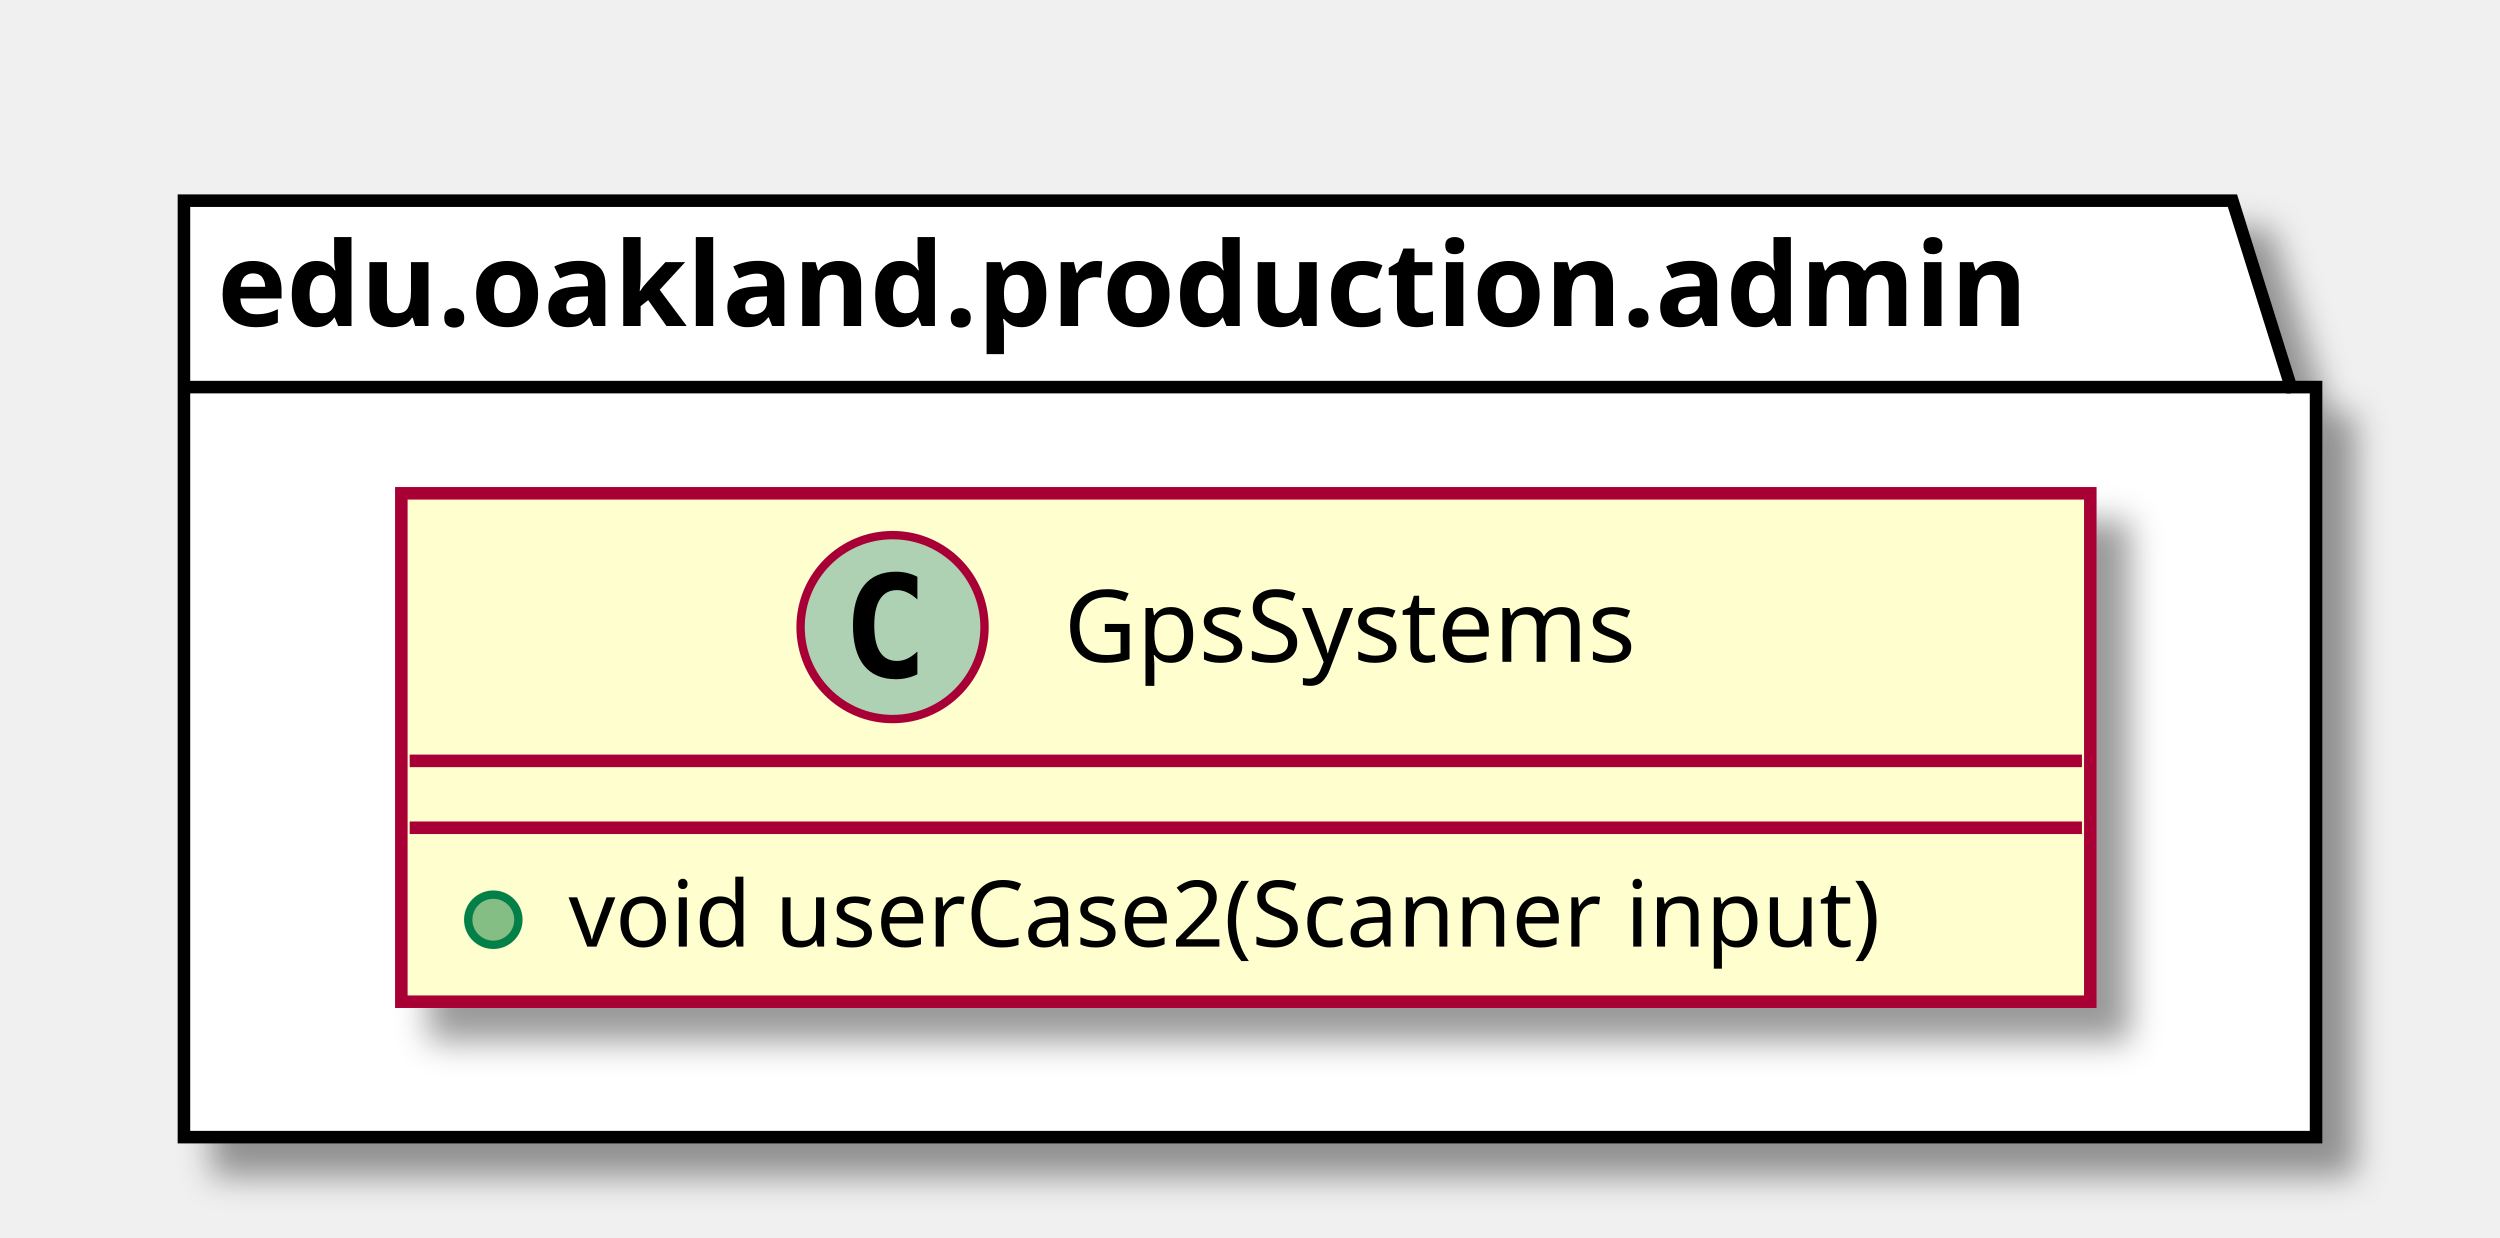
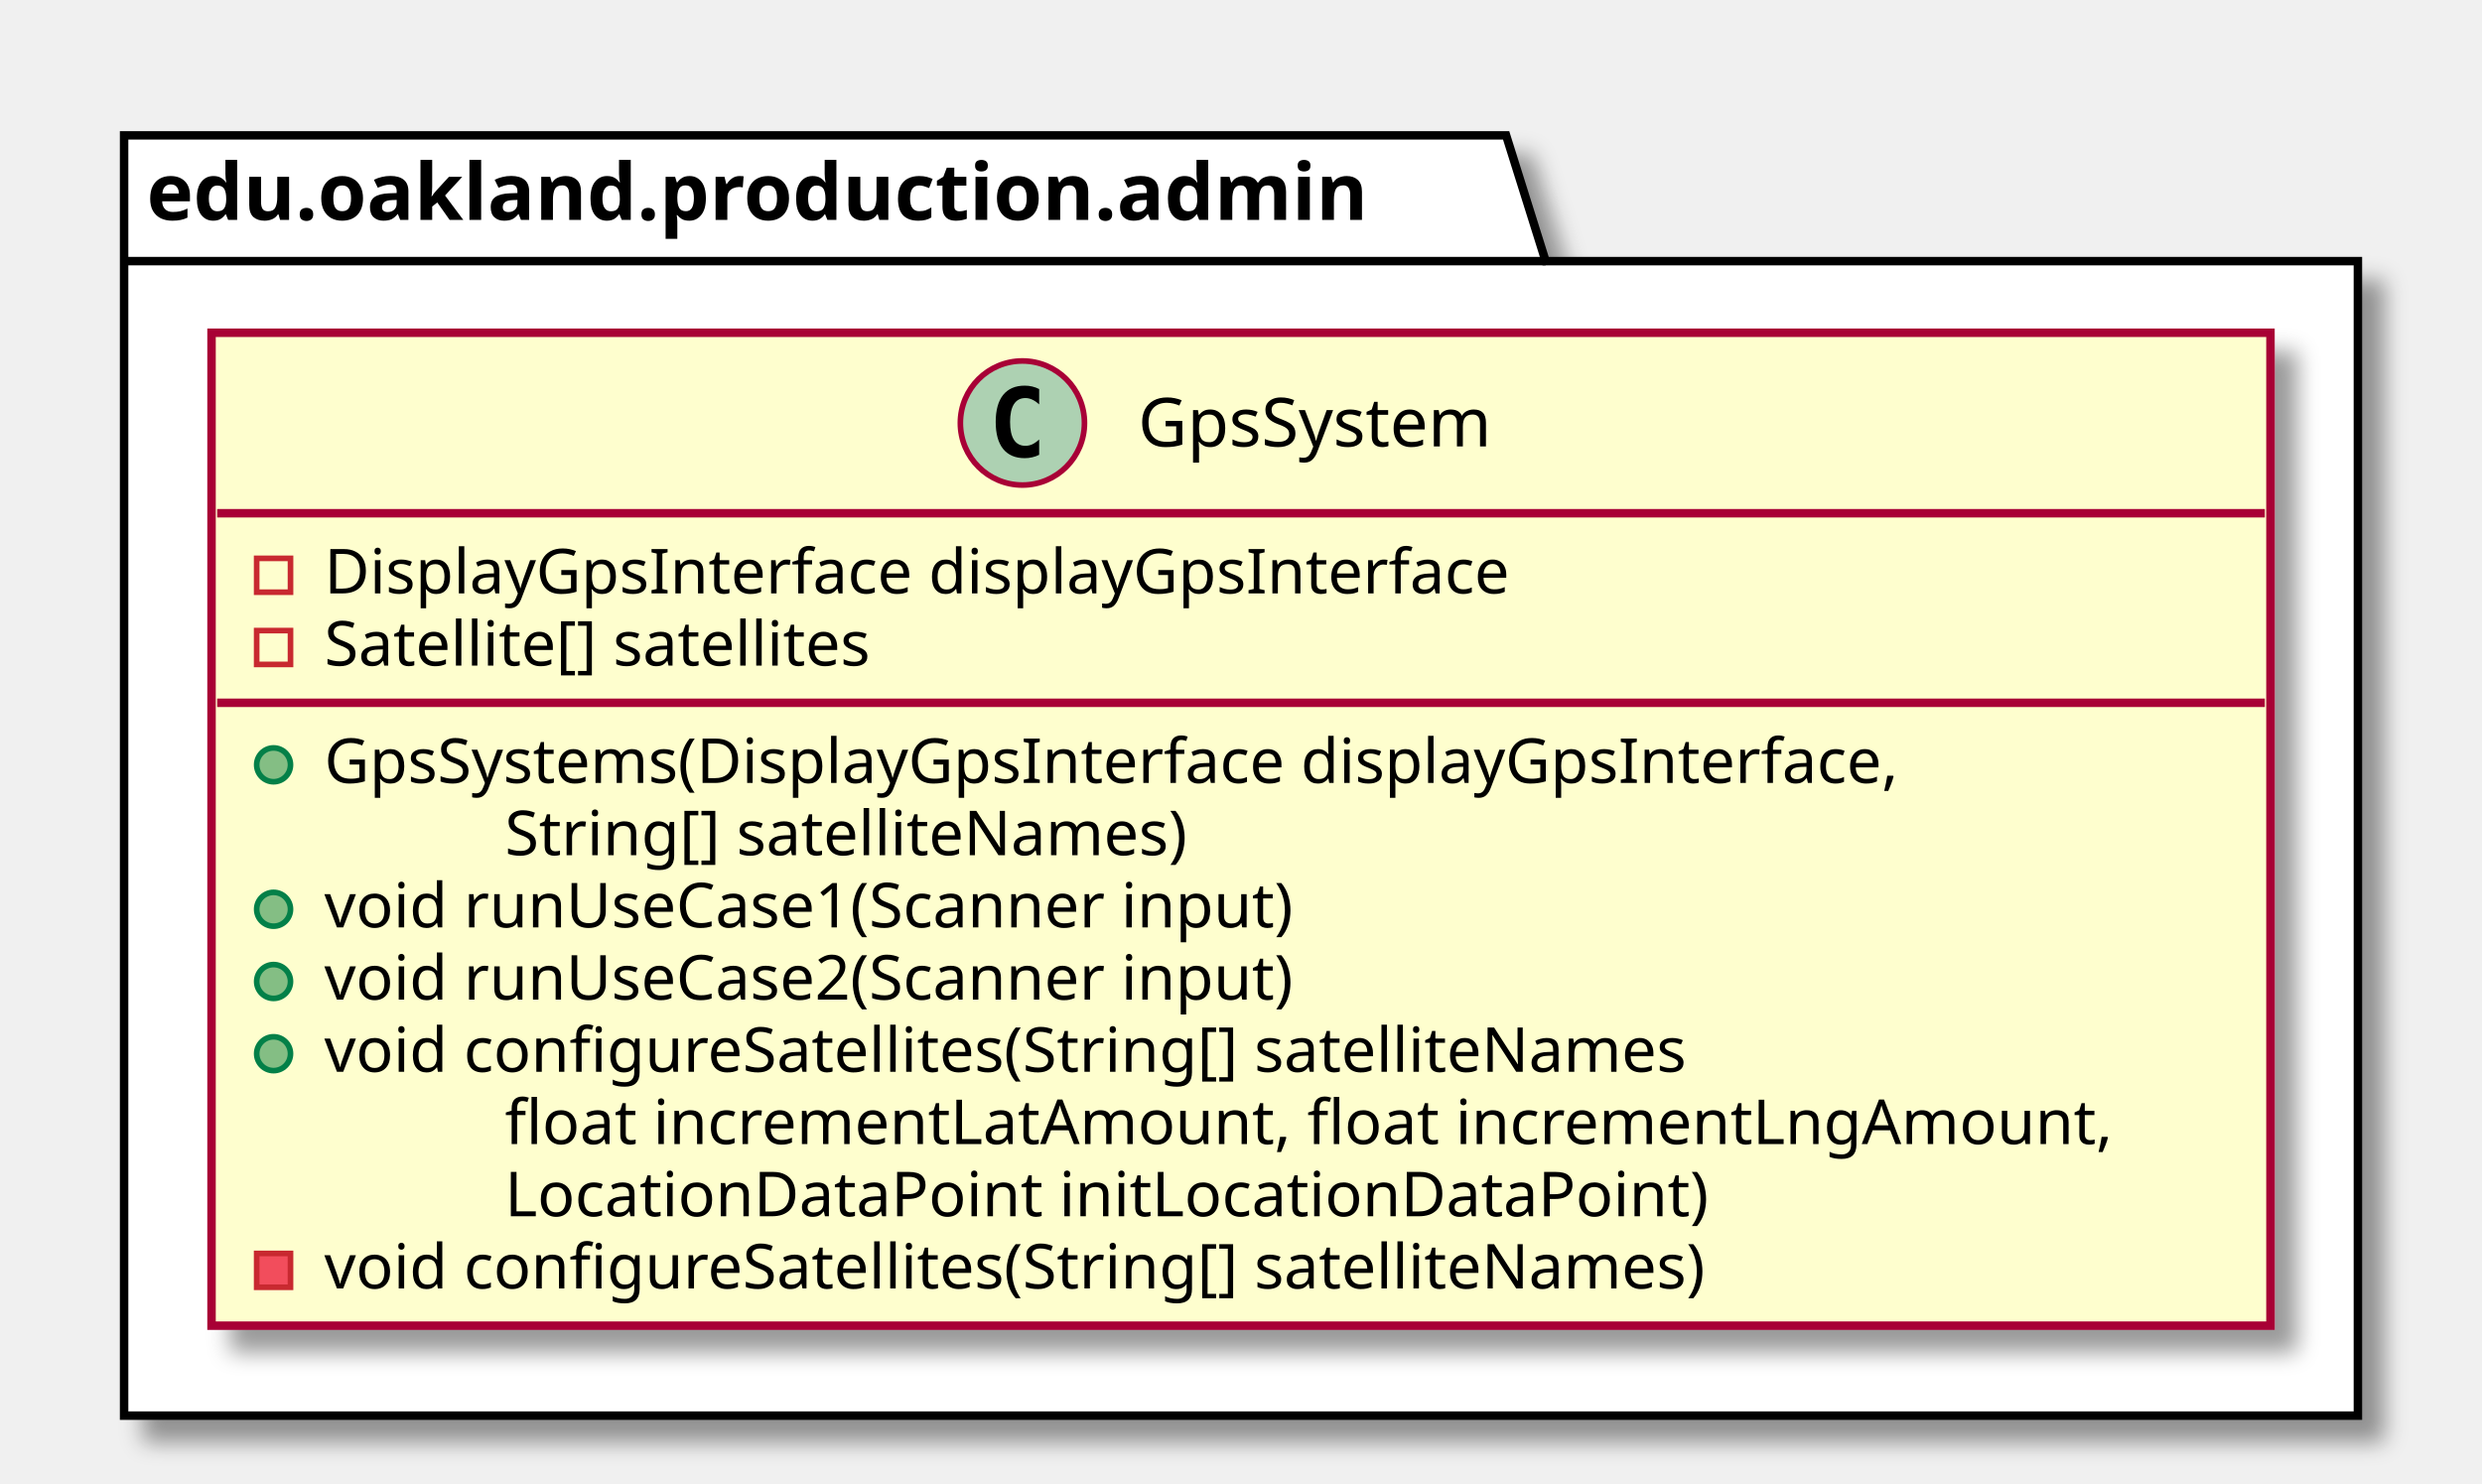
- <svg xmlns="http://www.w3.org/2000/svg" contentScriptType="application/ecmascript" contentStyleType="text/css" height="148px" preserveAspectRatio="none" style="width:299px;height:148px;" version="1.1" viewBox="0 0 299 148" width="299px" zoomAndPan="magnify">
+ <svg xmlns="http://www.w3.org/2000/svg" contentScriptType="application/ecmascript" contentStyleType="text/css" height="263px" preserveAspectRatio="none" style="width:440px;height:263px;" version="1.1" viewBox="0 0 440 263" width="440px" zoomAndPan="magnify">
  <defs>
-     <filter height="300%" id="fyckb2cii30kd" width="300%" x="-1" y="-1">
+     <filter height="300%" id="f14lnhin7urjkt" width="300%" x="-1" y="-1">
      <feGaussianBlur result="blurOut" stdDeviation="2.0" />
      <feColorMatrix in="blurOut" result="blurOut2" type="matrix" values="0 0 0 0 0 0 0 0 0 0 0 0 0 0 0 0 0 0 .4 0" />
      <feOffset dx="4.0" dy="4.0" in="blurOut2" result="blurOut3" />
      <feBlend in="SourceGraphic" in2="blurOut3" mode="normal" />
    </filter>
  </defs>
  <g>
-     <polygon fill="#FFFFFF" filter="url(#fyckb2cii30kd)" points="22,24,267,24,274,46.297,277,46.297,277,136,22,136,22,24" style="stroke: #000000; stroke-width: 1.5;" />
+     <polygon fill="#FFFFFF" filter="url(#f14lnhin7urjkt)" points="22,24,267,24,274,46.297,418,46.297,418,251,22,251,22,24" style="stroke: #000000; stroke-width: 1.5;" />
    <line style="stroke: #000000; stroke-width: 1.5;" x1="22" x2="274" y1="46.297" y2="46.297" />
    <text fill="#000000" font-family="sans-serif" font-size="14" font-weight="bold" lengthAdjust="spacingAndGlyphs" textLength="239" x="26" y="38.995">edu.oakland.production.admin</text>
-     <rect fill="#FEFECE" filter="url(#fyckb2cii30kd)" height="60.805" id="GpsSystems" style="stroke: #A80036; stroke-width: 1.5;" width="202" x="48" y="59" />
-     <ellipse cx="106.75" cy="75" fill="#ADD1B2" rx="11" ry="11" style="stroke: #A80036; stroke-width: 1.0;" />
-     <path d="M109.719,80.641 Q109.141,80.938 108.5,81.078 Q107.859,81.234 107.156,81.234 Q104.656,81.234 103.328,79.594 Q102.016,77.938 102.016,74.812 Q102.016,71.688 103.328,70.031 Q104.656,68.375 107.156,68.375 Q107.859,68.375 108.5,68.531 Q109.156,68.688 109.719,68.984 L109.719,71.703 Q109.094,71.125 108.5,70.859 Q107.906,70.578 107.281,70.578 Q105.938,70.578 105.25,71.656 Q104.562,72.719 104.562,74.812 Q104.562,76.906 105.25,77.984 Q105.938,79.047 107.281,79.047 Q107.906,79.047 108.5,78.781 Q109.094,78.5 109.719,77.922 L109.719,80.641 Z " />
-     <text fill="#000000" font-family="sans-serif" font-size="12" lengthAdjust="spacingAndGlyphs" textLength="76" x="127.25" y="79.154">GpsSystems</text>
-     <line style="stroke: #A80036; stroke-width: 1.5;" x1="49" x2="249" y1="91" y2="91" />
-     <line style="stroke: #A80036; stroke-width: 1.5;" x1="49" x2="249" y1="99" y2="99" />
-     <ellipse cx="59" cy="110" fill="#84BE84" rx="3" ry="3" style="stroke: #038048; stroke-width: 1.0;" />
-     <text fill="#000000" font-family="sans-serif" font-size="11" lengthAdjust="spacingAndGlyphs" textLength="176" x="68" y="113.21">void userCase2(Scanner input)</text>
+     <rect fill="#FEFECE" filter="url(#f14lnhin7urjkt)" height="176.047" id="GpsSystem" style="stroke: #A80036; stroke-width: 1.5;" width="365" x="37.5" y="59" />
+     <ellipse cx="181.25" cy="75" fill="#ADD1B2" rx="11" ry="11" style="stroke: #A80036; stroke-width: 1.0;" />
+     <path d="M184.219,80.641 Q183.641,80.938 183,81.078 Q182.359,81.234 181.656,81.234 Q179.156,81.234 177.828,79.594 Q176.516,77.938 176.516,74.812 Q176.516,71.688 177.828,70.031 Q179.156,68.375 181.656,68.375 Q182.359,68.375 183,68.531 Q183.656,68.688 184.219,68.984 L184.219,71.703 Q183.594,71.125 183,70.859 Q182.406,70.578 181.781,70.578 Q180.438,70.578 179.75,71.656 Q179.062,72.719 179.062,74.812 Q179.062,76.906 179.75,77.984 Q180.438,79.047 181.781,79.047 Q182.406,79.047 183,78.781 Q183.594,78.5 184.219,77.922 L184.219,80.641 Z " />
+     <text fill="#000000" font-family="sans-serif" font-size="12" lengthAdjust="spacingAndGlyphs" textLength="69" x="201.75" y="79.154">GpsSystem</text>
+     <line style="stroke: #A80036; stroke-width: 1.5;" x1="38.5" x2="401.5" y1="91" y2="91" />
+     <rect fill="none" height="6" style="stroke: #C82930; stroke-width: 1.0;" width="6" x="45.5" y="99" />
+     <text fill="#000000" font-family="sans-serif" font-size="11" lengthAdjust="spacingAndGlyphs" textLength="231" x="57.5" y="105.21">DisplayGpsInterface displayGpsInterface</text>
+     <rect fill="none" height="6" style="stroke: #C82930; stroke-width: 1.0;" width="6" x="45.5" y="111.805" />
+     <text fill="#000000" font-family="sans-serif" font-size="11" lengthAdjust="spacingAndGlyphs" textLength="110" x="57.5" y="118.015">Satellite[] satellites</text>
+     <line style="stroke: #A80036; stroke-width: 1.5;" x1="38.5" x2="401.5" y1="124.609" y2="124.609" />
+     <ellipse cx="48.5" cy="135.609" fill="#84BE84" rx="3" ry="3" style="stroke: #038048; stroke-width: 1.0;" />
+     <text fill="#000000" font-family="sans-serif" font-size="11" lengthAdjust="spacingAndGlyphs" textLength="312" x="57.5" y="138.82">GpsSystems(DisplayGpsInterface displayGpsInterface,</text>
+     <text fill="#000000" font-family="sans-serif" font-size="11" lengthAdjust="spacingAndGlyphs" textLength="135" x="89.5" y="151.625">String[] satelliteNames)</text>
+     <ellipse cx="48.5" cy="161.219" fill="#84BE84" rx="3" ry="3" style="stroke: #038048; stroke-width: 1.0;" />
+     <text fill="#000000" font-family="sans-serif" font-size="11" lengthAdjust="spacingAndGlyphs" textLength="191" x="57.5" y="164.429">void runUseCase1(Scanner input)</text>
+     <ellipse cx="48.5" cy="174.023" fill="#84BE84" rx="3" ry="3" style="stroke: #038048; stroke-width: 1.0;" />
+     <text fill="#000000" font-family="sans-serif" font-size="11" lengthAdjust="spacingAndGlyphs" textLength="191" x="57.5" y="177.234">void runUseCase2(Scanner input)</text>
+     <ellipse cx="48.5" cy="186.828" fill="#84BE84" rx="3" ry="3" style="stroke: #038048; stroke-width: 1.0;" />
+     <text fill="#000000" font-family="sans-serif" font-size="11" lengthAdjust="spacingAndGlyphs" textLength="268" x="57.5" y="190.039">void configureSatellites(String[] satelliteNames</text>
+     <text fill="#000000" font-family="sans-serif" font-size="11" lengthAdjust="spacingAndGlyphs" textLength="307" x="89.5" y="202.843">float incrementLatAmount, float incrementLngAmount,</text>
+     <text fill="#000000" font-family="sans-serif" font-size="11" lengthAdjust="spacingAndGlyphs" textLength="227" x="89.5" y="215.648">LocationDataPoint initLocationDataPoint)</text>
+     <rect fill="#F24D5C" height="6" style="stroke: #C82930; stroke-width: 1.0;" width="6" x="45.5" y="222.242" />
+     <text fill="#000000" font-family="sans-serif" font-size="11" lengthAdjust="spacingAndGlyphs" textLength="272" x="57.5" y="228.453">void configureSatellites(String[] satelliteNames)</text>
  </g>
</svg>
